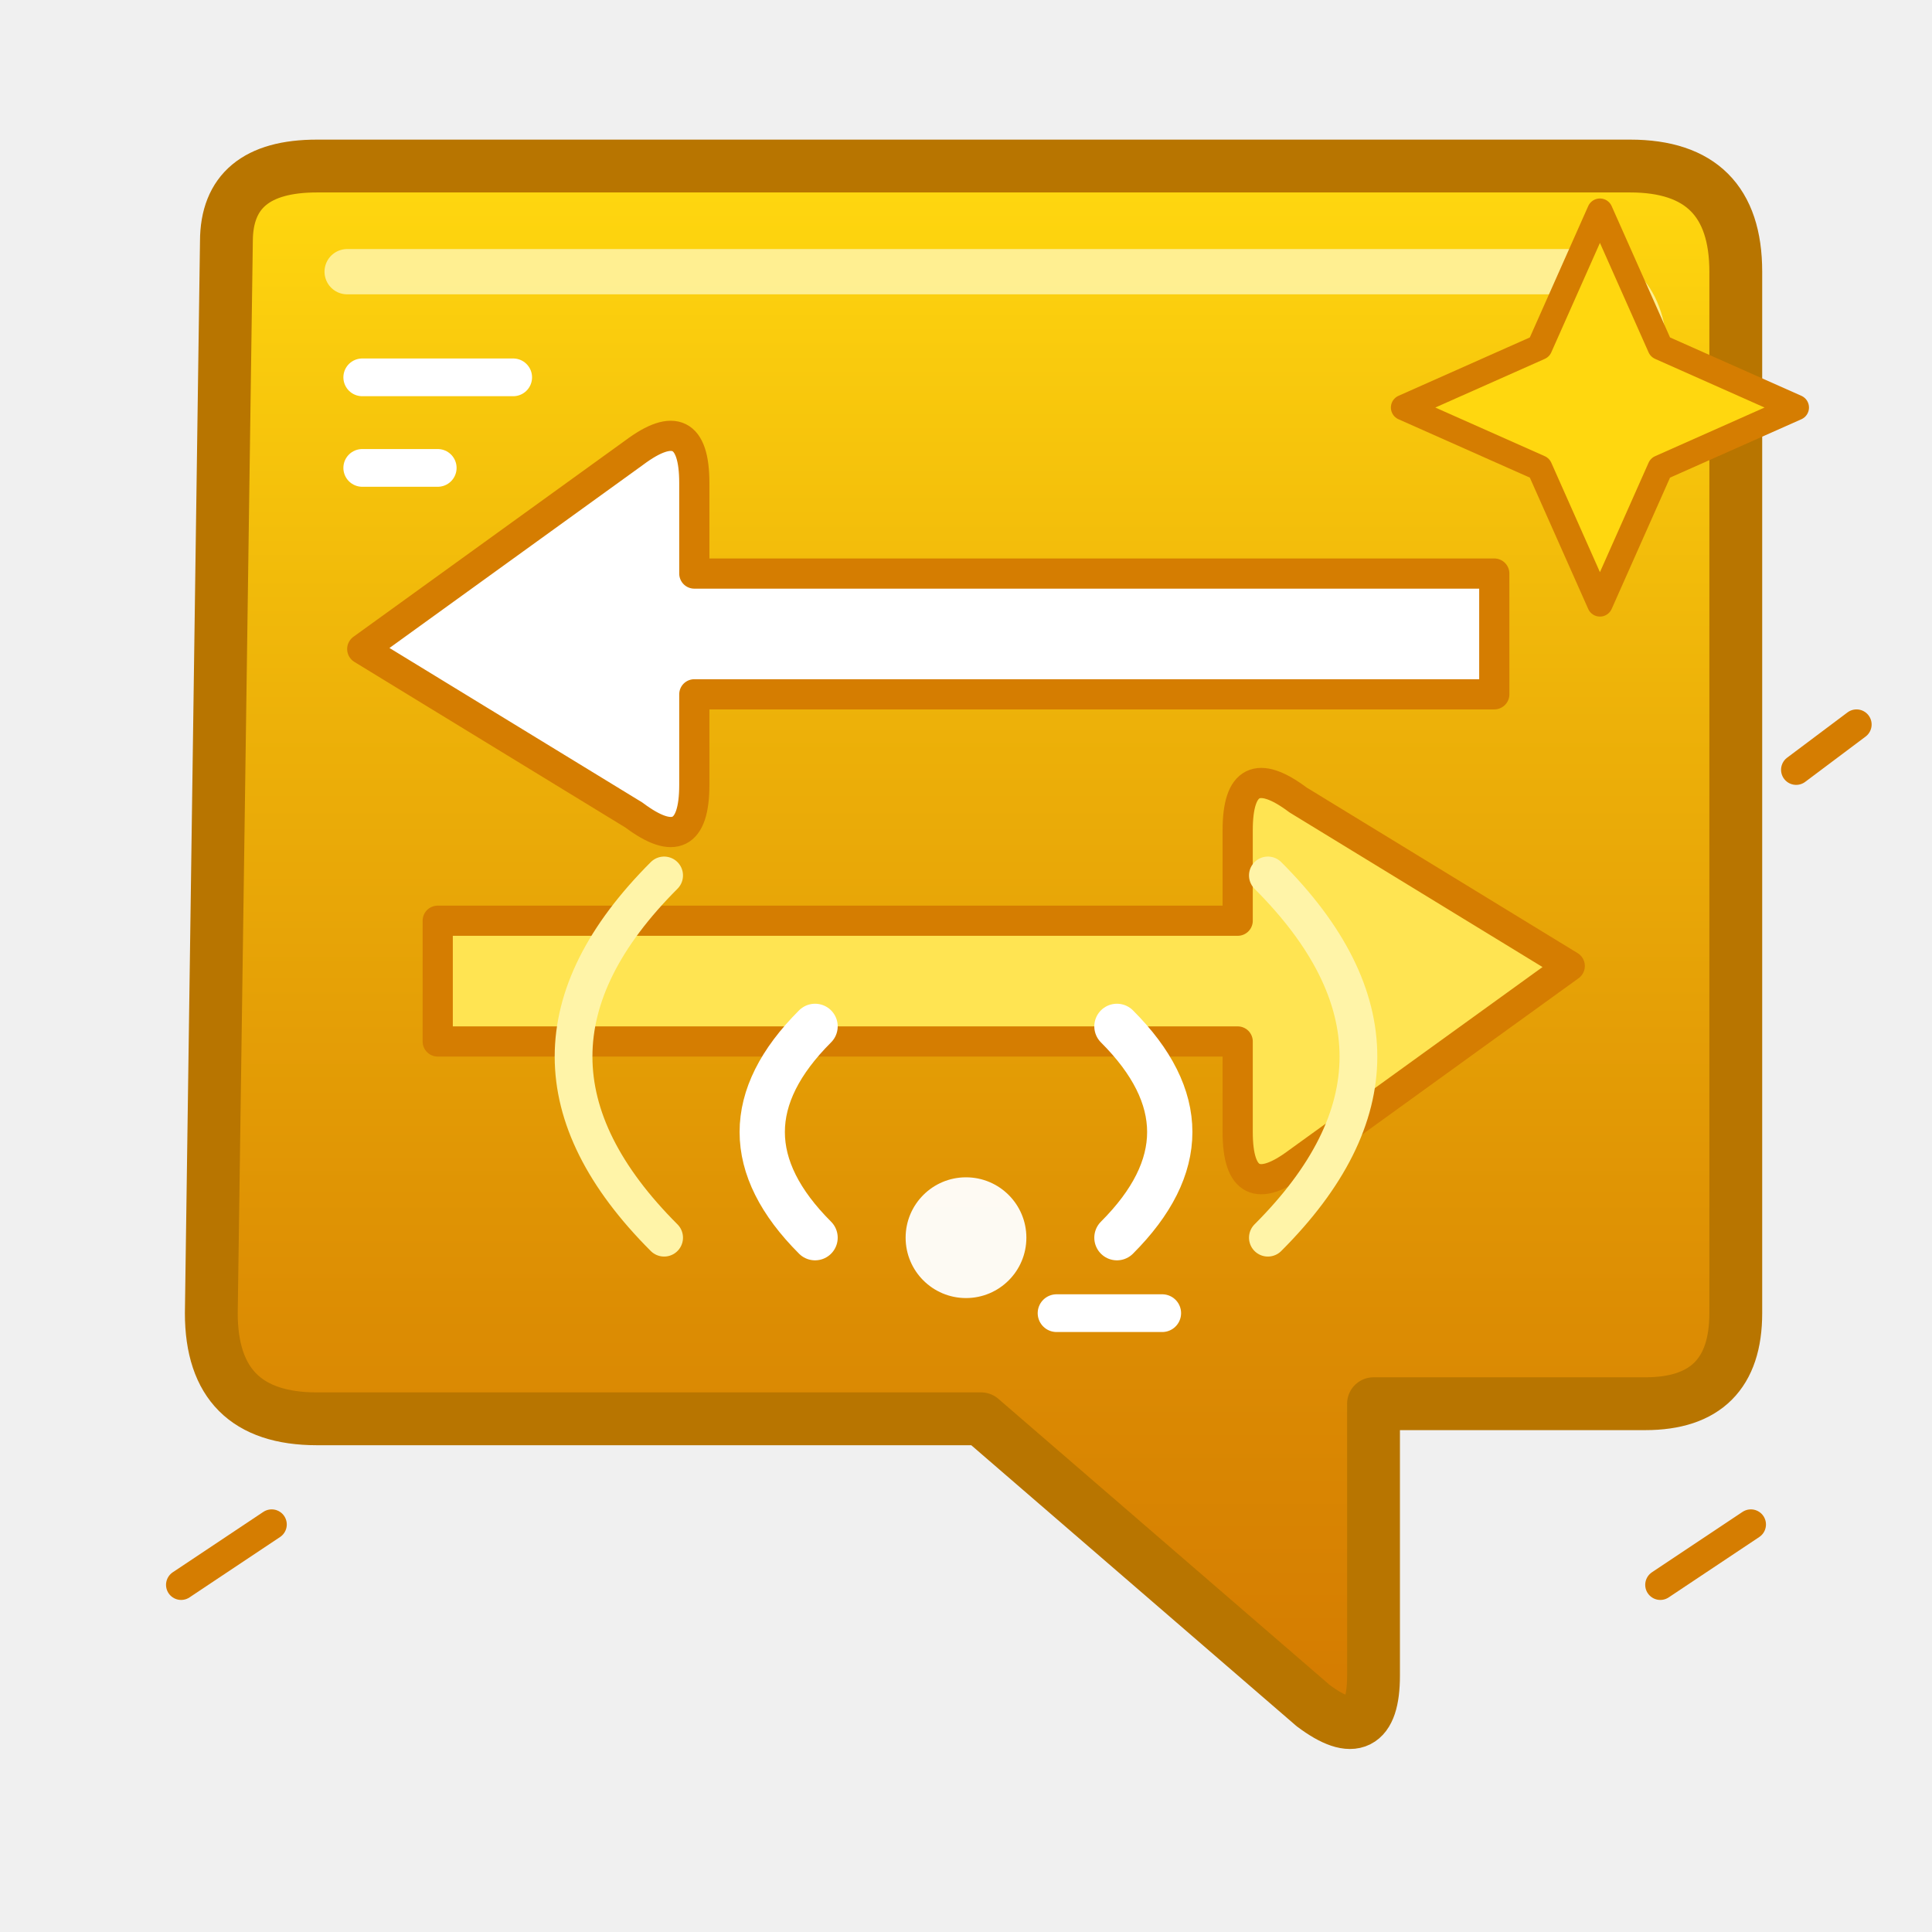
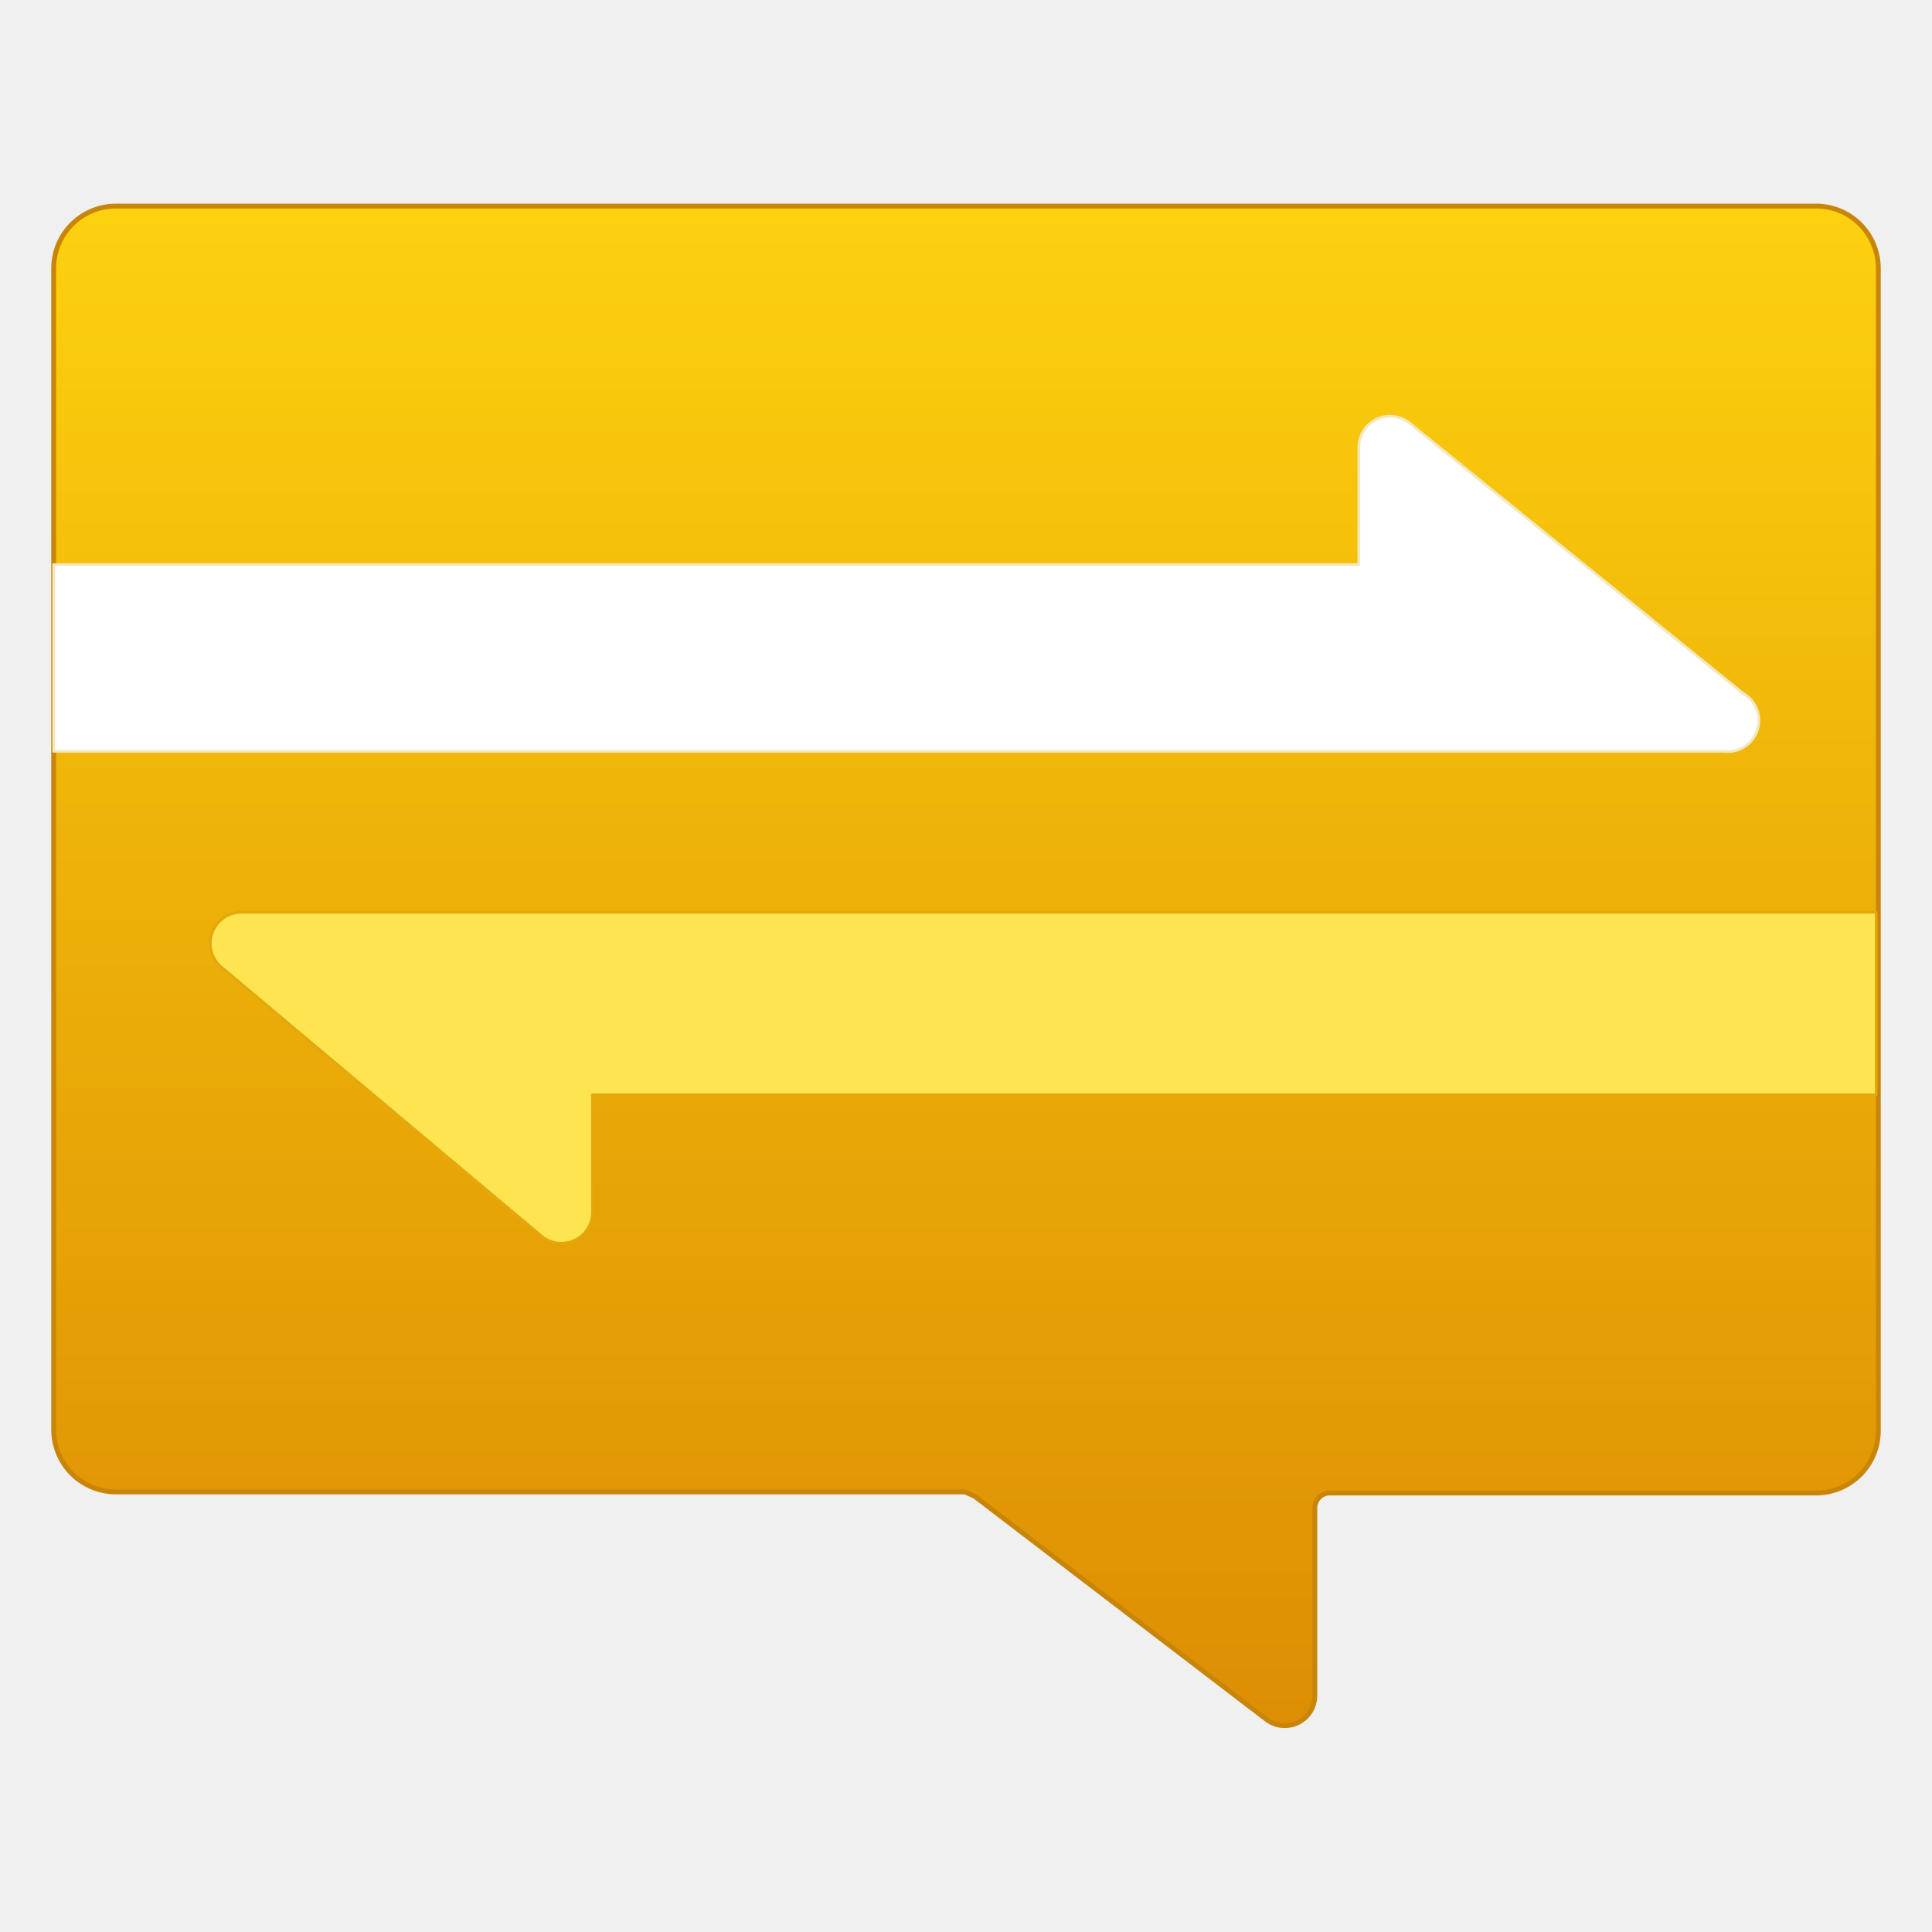
- <svg xmlns="http://www.w3.org/2000/svg" width="128" height="128" viewBox="0 0 128 128" fill="none">
+ <svg xmlns="http://www.w3.org/2000/svg" width="128" height="128" viewBox="0 0 128 128">
  <defs>
-     <linearGradient id="notificationGold" x1="64" y1="12" x2="64" y2="111" gradientUnits="userSpaceOnUse">
-       <stop offset="0" stop-color="#FFD70F" />
-       <stop offset=".34" stop-color="#EEB309" />
-       <stop offset=".77" stop-color="#DC8C03" />
-       <stop offset="1" stop-color="#D57D01" />
+     <linearGradient id="a" x1="9" y1=".81" x2="9" y2="21.28" gradientUnits="userSpaceOnUse">
+       <stop offset="0" stop-color="#ffd70f" />
+       <stop offset=".34" stop-color="#eeb309" />
+       <stop offset=".77" stop-color="#dc8c03" />
+       <stop offset="1" stop-color="#d57d01" />
    </linearGradient>
  </defs>
-   <path d="M15 16     Q15 11 21 11     L108 11     Q115 11 115 18     L115 87     Q115 93 109 93     L91 93     L91 111     Q91 116 87 113     L65 94     L21 94     Q14 94 14 87     Z" fill="url(#notificationGold)" stroke="#B87500" stroke-width="3.5" stroke-linejoin="round" />
-   <path d="M23 18 L104 18 Q109 18 109 24" stroke="#FFF4A8" stroke-width="3" stroke-linecap="round" opacity=".85" />
-   <path d="M24 43     L42 30     Q46 27 46 32     L46 38     L99 38     L99 46     L46 46     L46 52     Q46 57 42 54     Z" fill="#FFFFFF" stroke="#D57D01" stroke-width="2" stroke-linejoin="round" />
-   <path d="M104 64     L86 77     Q82 80 82 75     L82 69     L29 69     L29 61     L82 61     L82 55     Q82 50 86 53     Z" fill="#FFE452" stroke="#D57D01" stroke-width="2" stroke-linejoin="round" />
-   <circle cx="64" cy="82" r="4" fill="#FFFFFF" opacity=".95" />
-   <g stroke="#FFFFFF" stroke-width="3" stroke-linecap="round">
-     <path d="M54 82 Q47 75 54 68" />
-     <path d="M74 82 Q81 75 74 68" />
-   </g>
-   <g stroke="#FFF4A8" stroke-width="2.5" stroke-linecap="round">
-     <path d="M44 82 Q32 70 44 58" />
-     <path d="M84 82 Q96 70 84 58" />
-   </g>
-   <path d="M106 14     L110 23     L119 27     L110 31     L106 40     L102 31     L93 27     L102 23Z" fill="#FFD70F" stroke="#D57D01" stroke-width="1.7" stroke-linejoin="round" />
-   <g stroke="#FFFFFF" stroke-width="2.5" stroke-linecap="round">
-     <path d="M24 25 L34 25" />
-     <path d="M24 31 L29 31" />
-     <path d="M70 87 L77 87" />
-   </g>
-   <g stroke="#D57D01" stroke-width="2" stroke-linecap="round">
-     <path d="M12 105 L18 101" />
-     <path d="M110 105 L116 101" />
-     <path d="M119 51 L123 48" />
+   <g transform="scale(7.111111)">
+     <path d="M17.5 2.5V13.33a.58.58 0 0 1-.59.58H12.39a.14.14 0 0 0-.14.14V15.8a.28.28 0 0 1-.45.22L9.08 13.94l-.09-.04H1.09a.58.58 0 0 1-.59-.58V2.5a.58.58 0 0 1 .59-.58H16.91a.58.58 0 0 1 .59.58Z" fill="url(#a)" stroke="#c98508" stroke-width=".045" stroke-linejoin="round" />
+     <path d="M2.05 9l3 2.52a.29.29 0 0 0 .47-.22v-1.1H17.48V8.5H2.23a.29.29 0 0 0-.18.5Z" fill="#ffe452" stroke="#e3a80c" stroke-width=".025" stroke-linejoin="round" />
+     <path d="M16.24 6.46 13.13 3.94a.29.29 0 0 0-.47.22v1.1H.5V7H16.06a.29.29 0 0 0 .18-.54Z" fill="#fff" stroke="#f2e8bd" stroke-width=".025" stroke-linejoin="round" />
  </g>
</svg>
